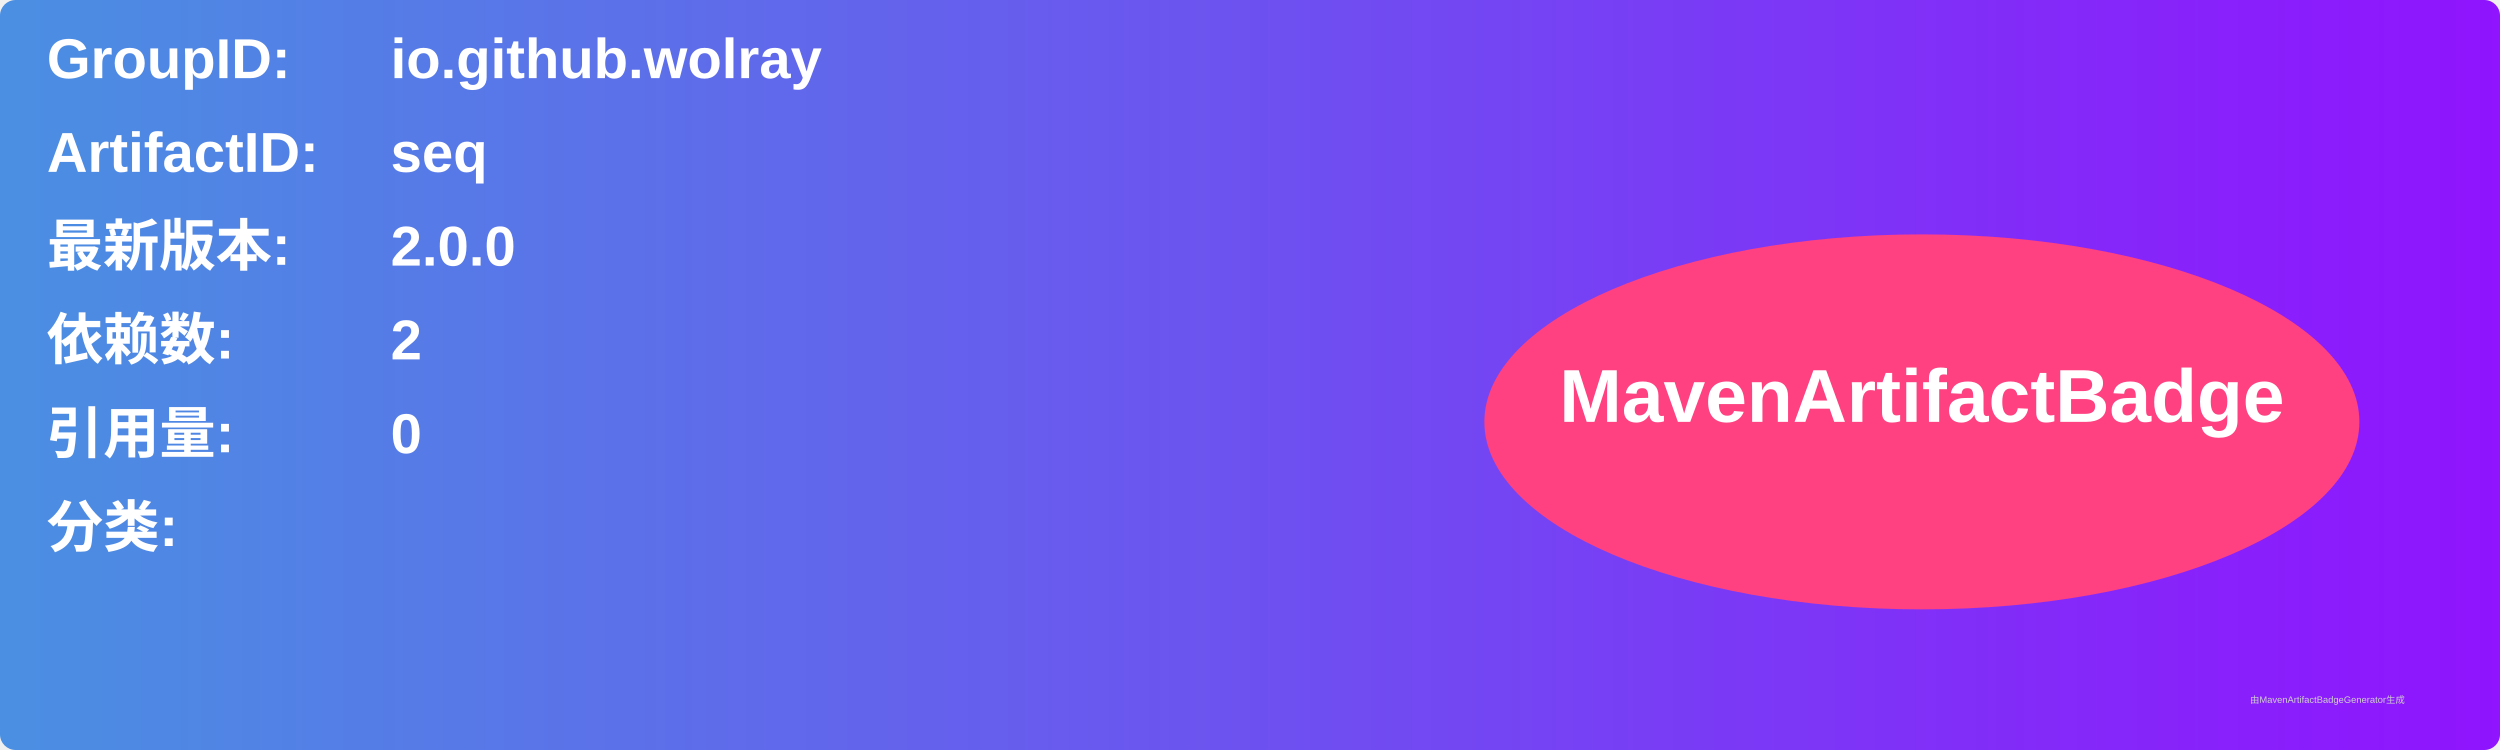
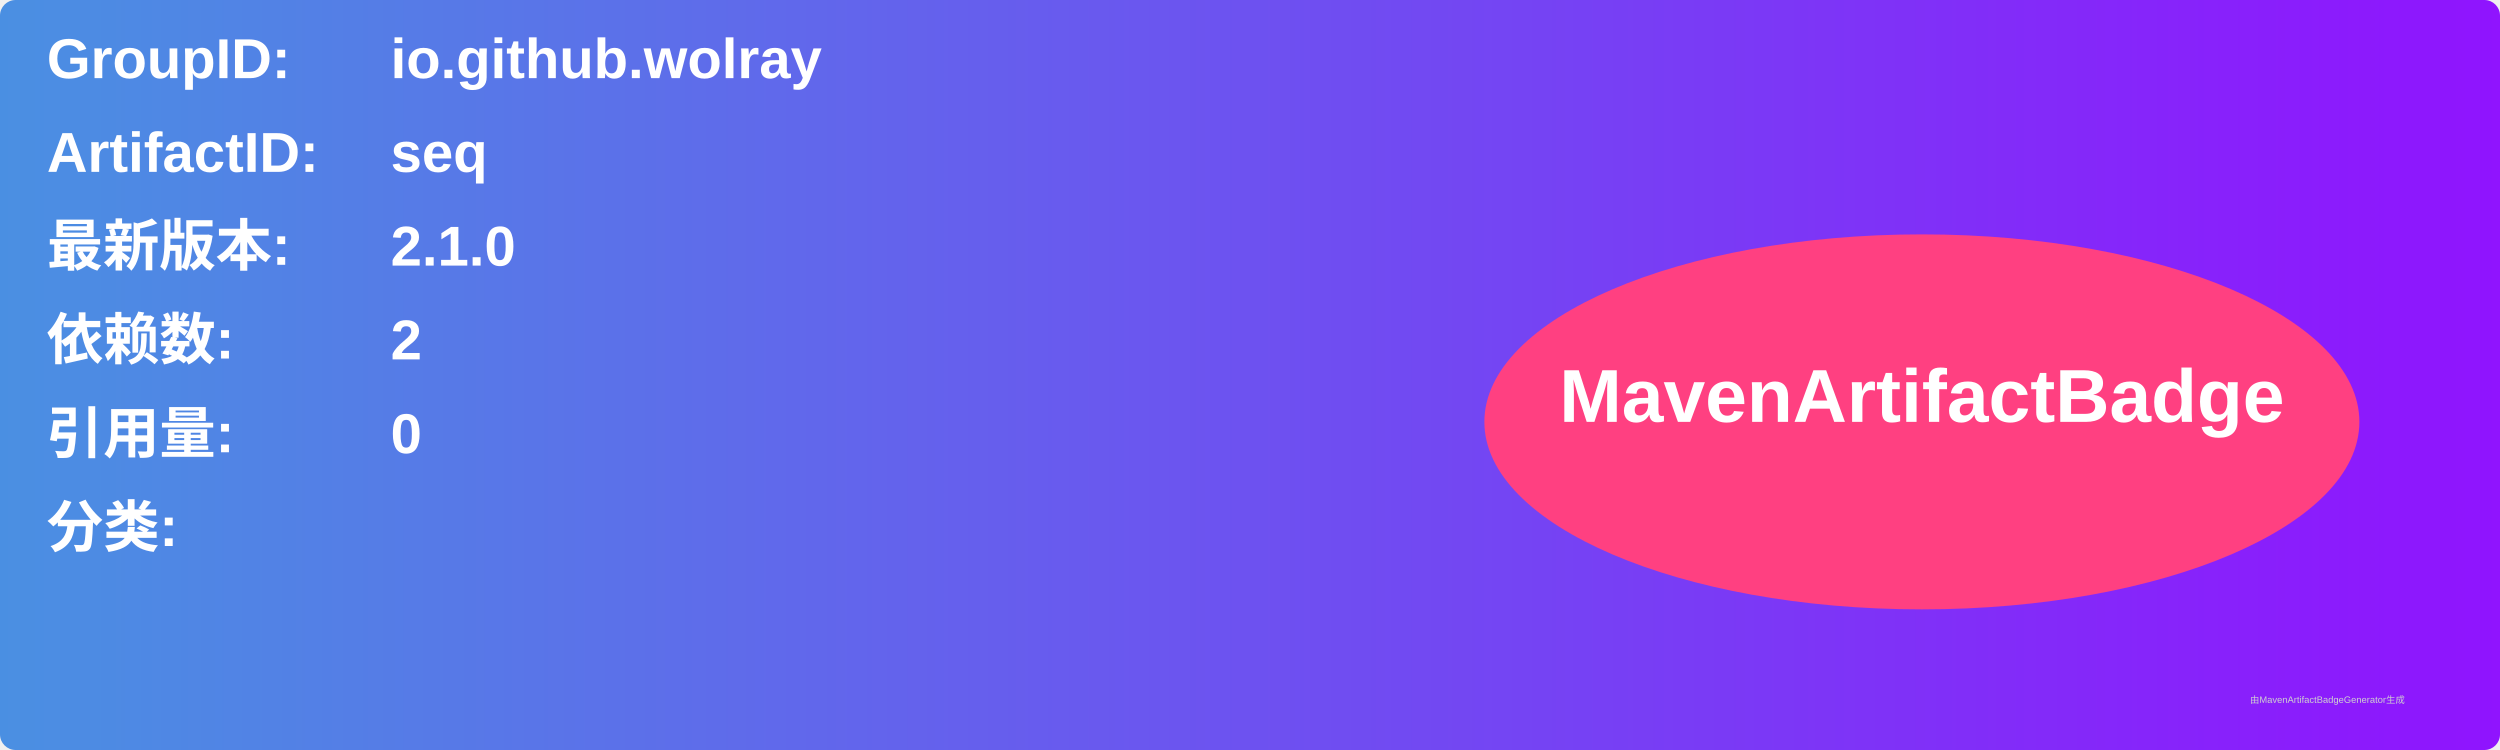
<svg xmlns="http://www.w3.org/2000/svg" width="800" height="240" viewBox="0 0 800 240">
  <linearGradient id="grad" x1="0%" y1="0%" x2="100%" y2="0%">
    <stop offset="0%" stop-color="#4a90e2" />
    <stop offset="100%" stop-color="#9013fe" />
  </linearGradient>
  <rect width="100%" height="100%" rx="5" ry="5" fill="url(#grad)" />
  <g transform="translate(15, 15)">
    <text x="0" y="10" font-family="Arial" font-size="18" fill="white" font-weight="bold" width="260">GroupID:</text>
    <text x="110" y="10" font-family="Arial" font-size="18" fill="white" font-weight="bold" width="460">io.github.wolray</text>
    <text x="0" y="40" font-family="Arial" font-size="18" fill="white" font-weight="bold" width="260">ArtifactID:</text>
    <text x="110" y="40" font-family="Arial" font-size="18" fill="white" font-weight="bold" width="460">seq</text>
    <text x="0" y="70" font-family="Arial" font-size="18" fill="white" font-weight="bold">最新版本:</text>
    <text x="110" y="70" font-family="Arial" font-size="18" fill="white" font-weight="bold">
-       <tspan font-weight="bold">2.0.0</tspan>
+       <tspan font-weight="bold">2.1.0</tspan>
    </text>
    <text x="0" y="100" font-family="Arial" font-size="18" fill="white" font-weight="bold">依赖数: </text>
    <text x="110" y="100" font-family="Arial" font-size="18" fill="white">
      <tspan font-weight="bold">2</tspan>
    </text>
    <text x="0" y="130" font-family="Arial" font-size="18" fill="white" font-weight="bold">引用量: </text>
    <text x="110" y="130" font-family="Arial" font-size="18" fill="white">
      <tspan font-weight="bold">0</tspan>
    </text>
    <text x="0" y="160" font-family="Arial" font-size="18" fill="white" font-weight="bold">分类:</text>
    <text x="10" y="190" font-family="Arial" font-size="10" fill="white">
      <tspan font-weight="bold" />
    </text>
    <ellipse cx="600" cy="120" rx="140" ry="60" fill="#ff4081" />
    <text x="600" y="120" text-anchor="middle" font-family="Arial" font-size="24" fill="white" font-weight="bold">MavenArtifactBadge</text>
  </g>
  <text x="720" y="225" font-family="Arial" font-size="3" fill="#d0d0d0">由MavenArtifactBadgeGenerator生成</text>
</svg>
